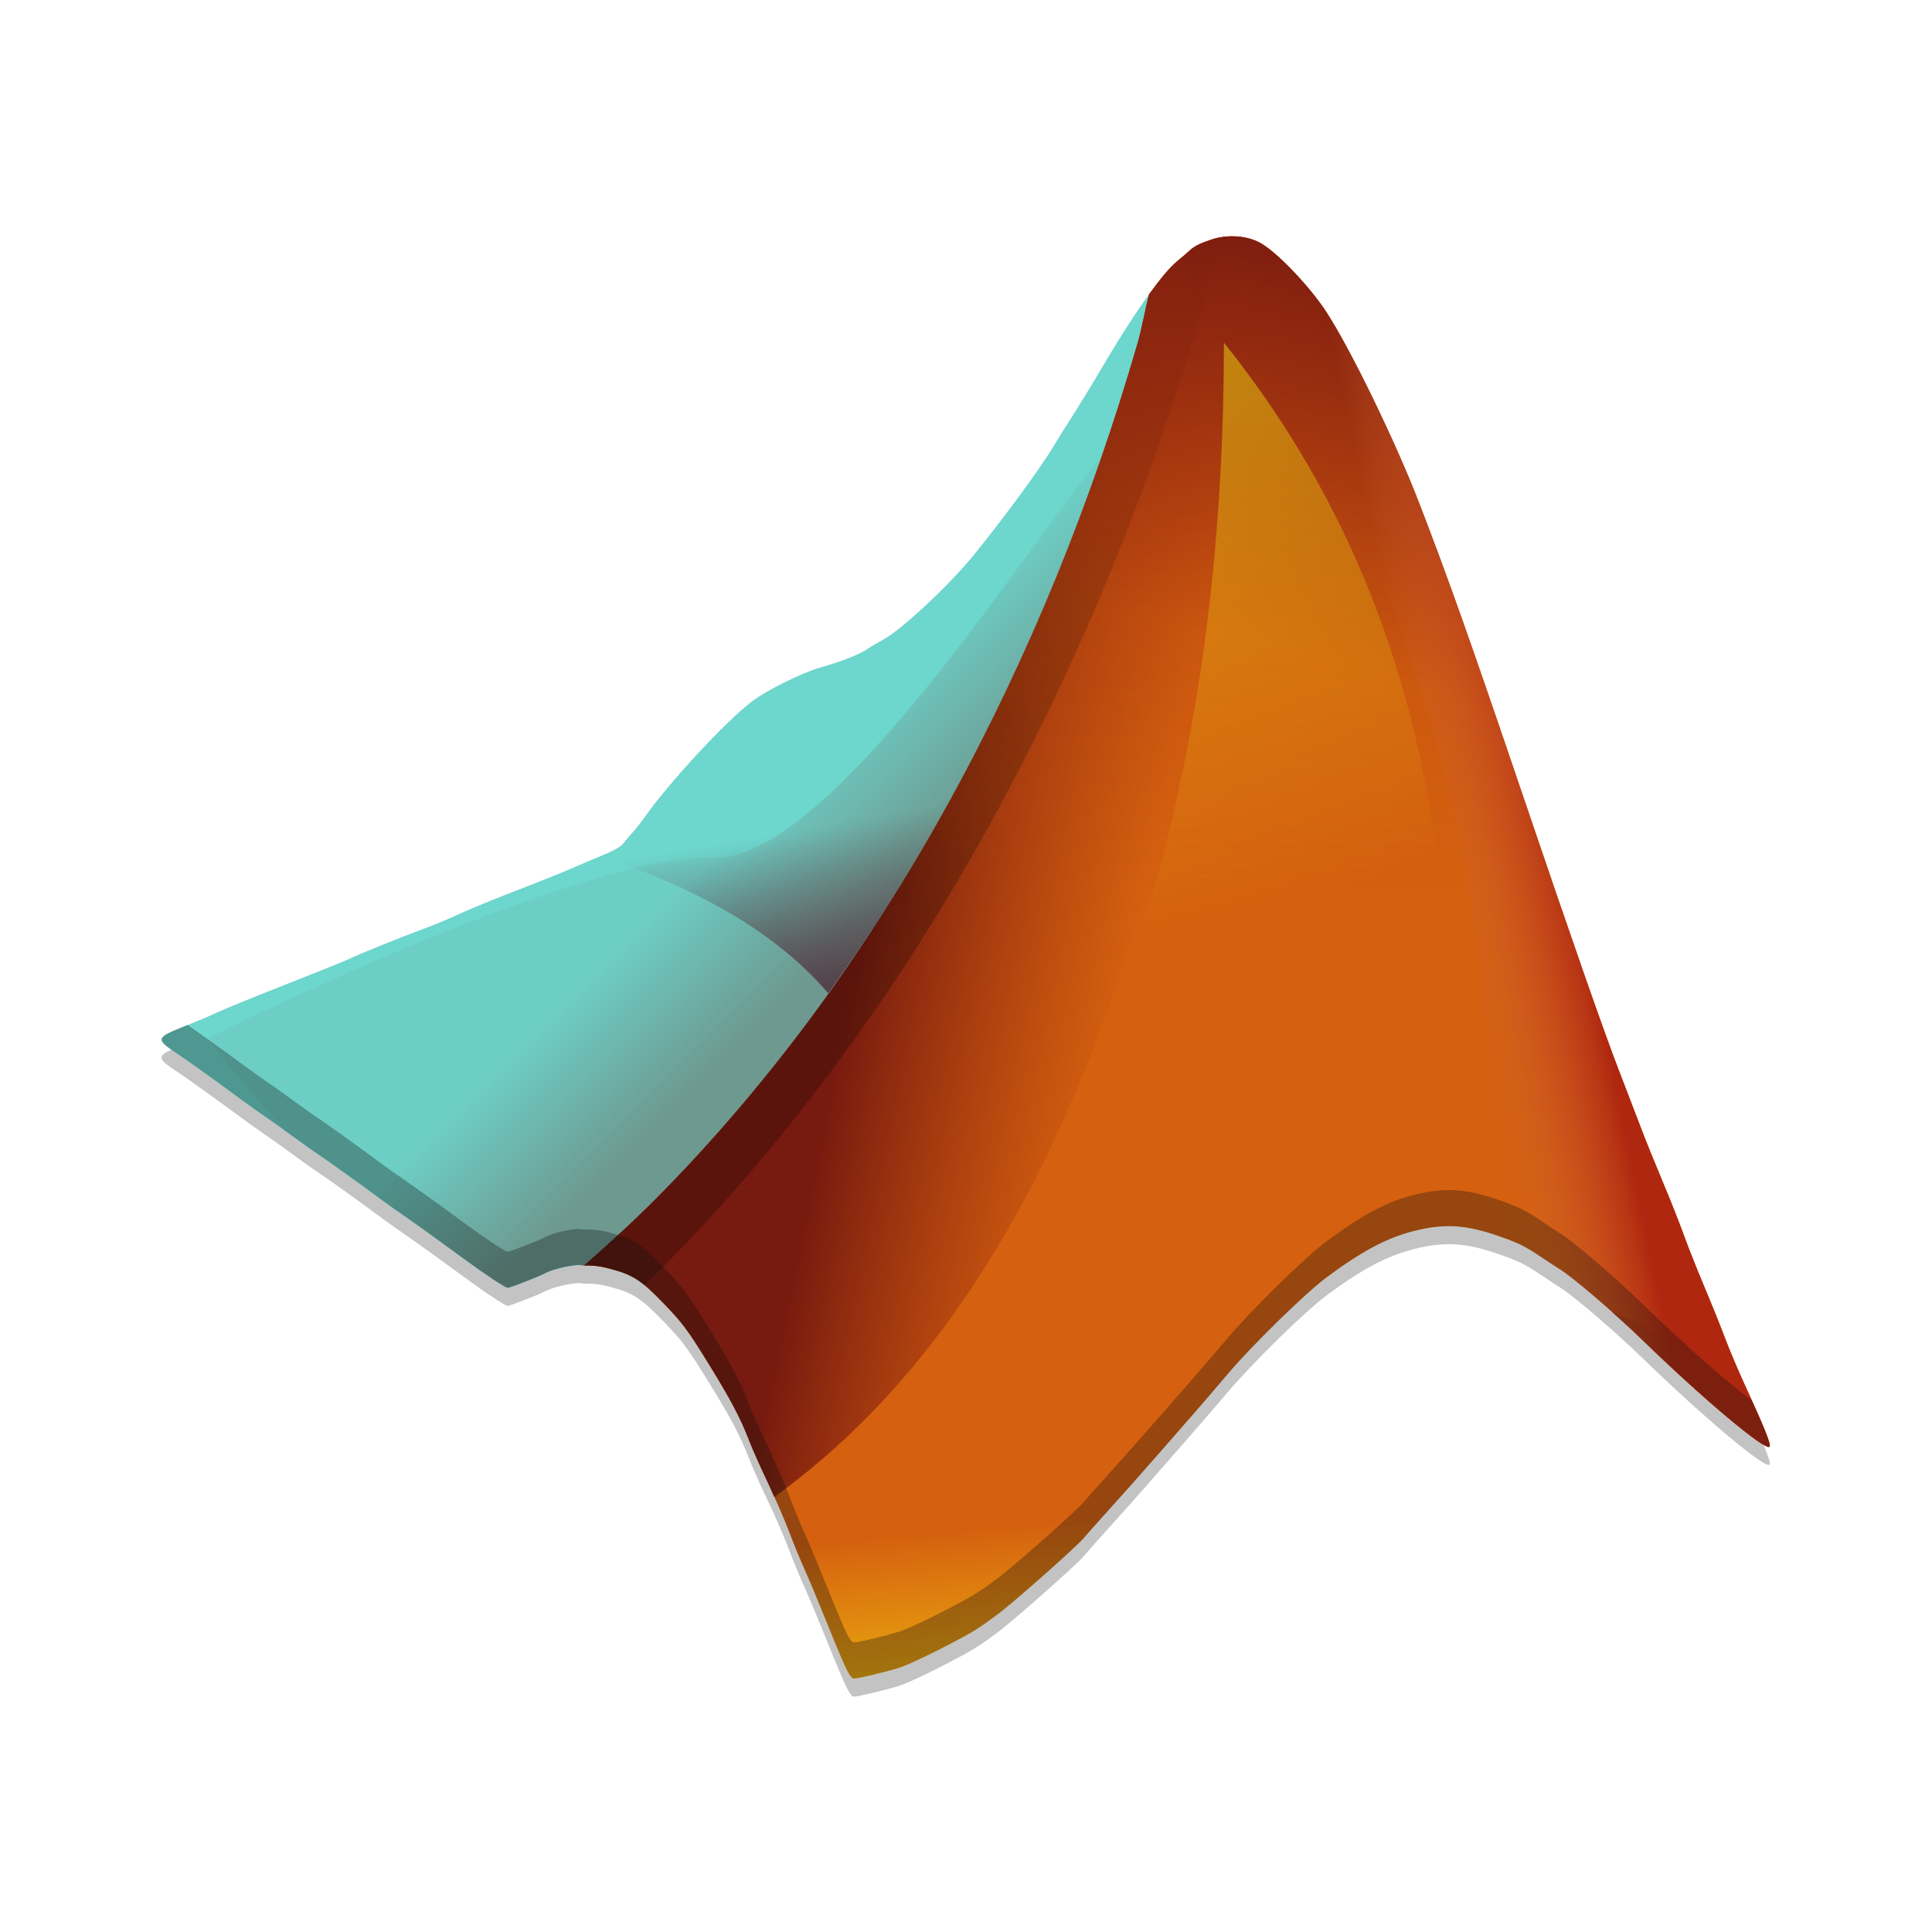
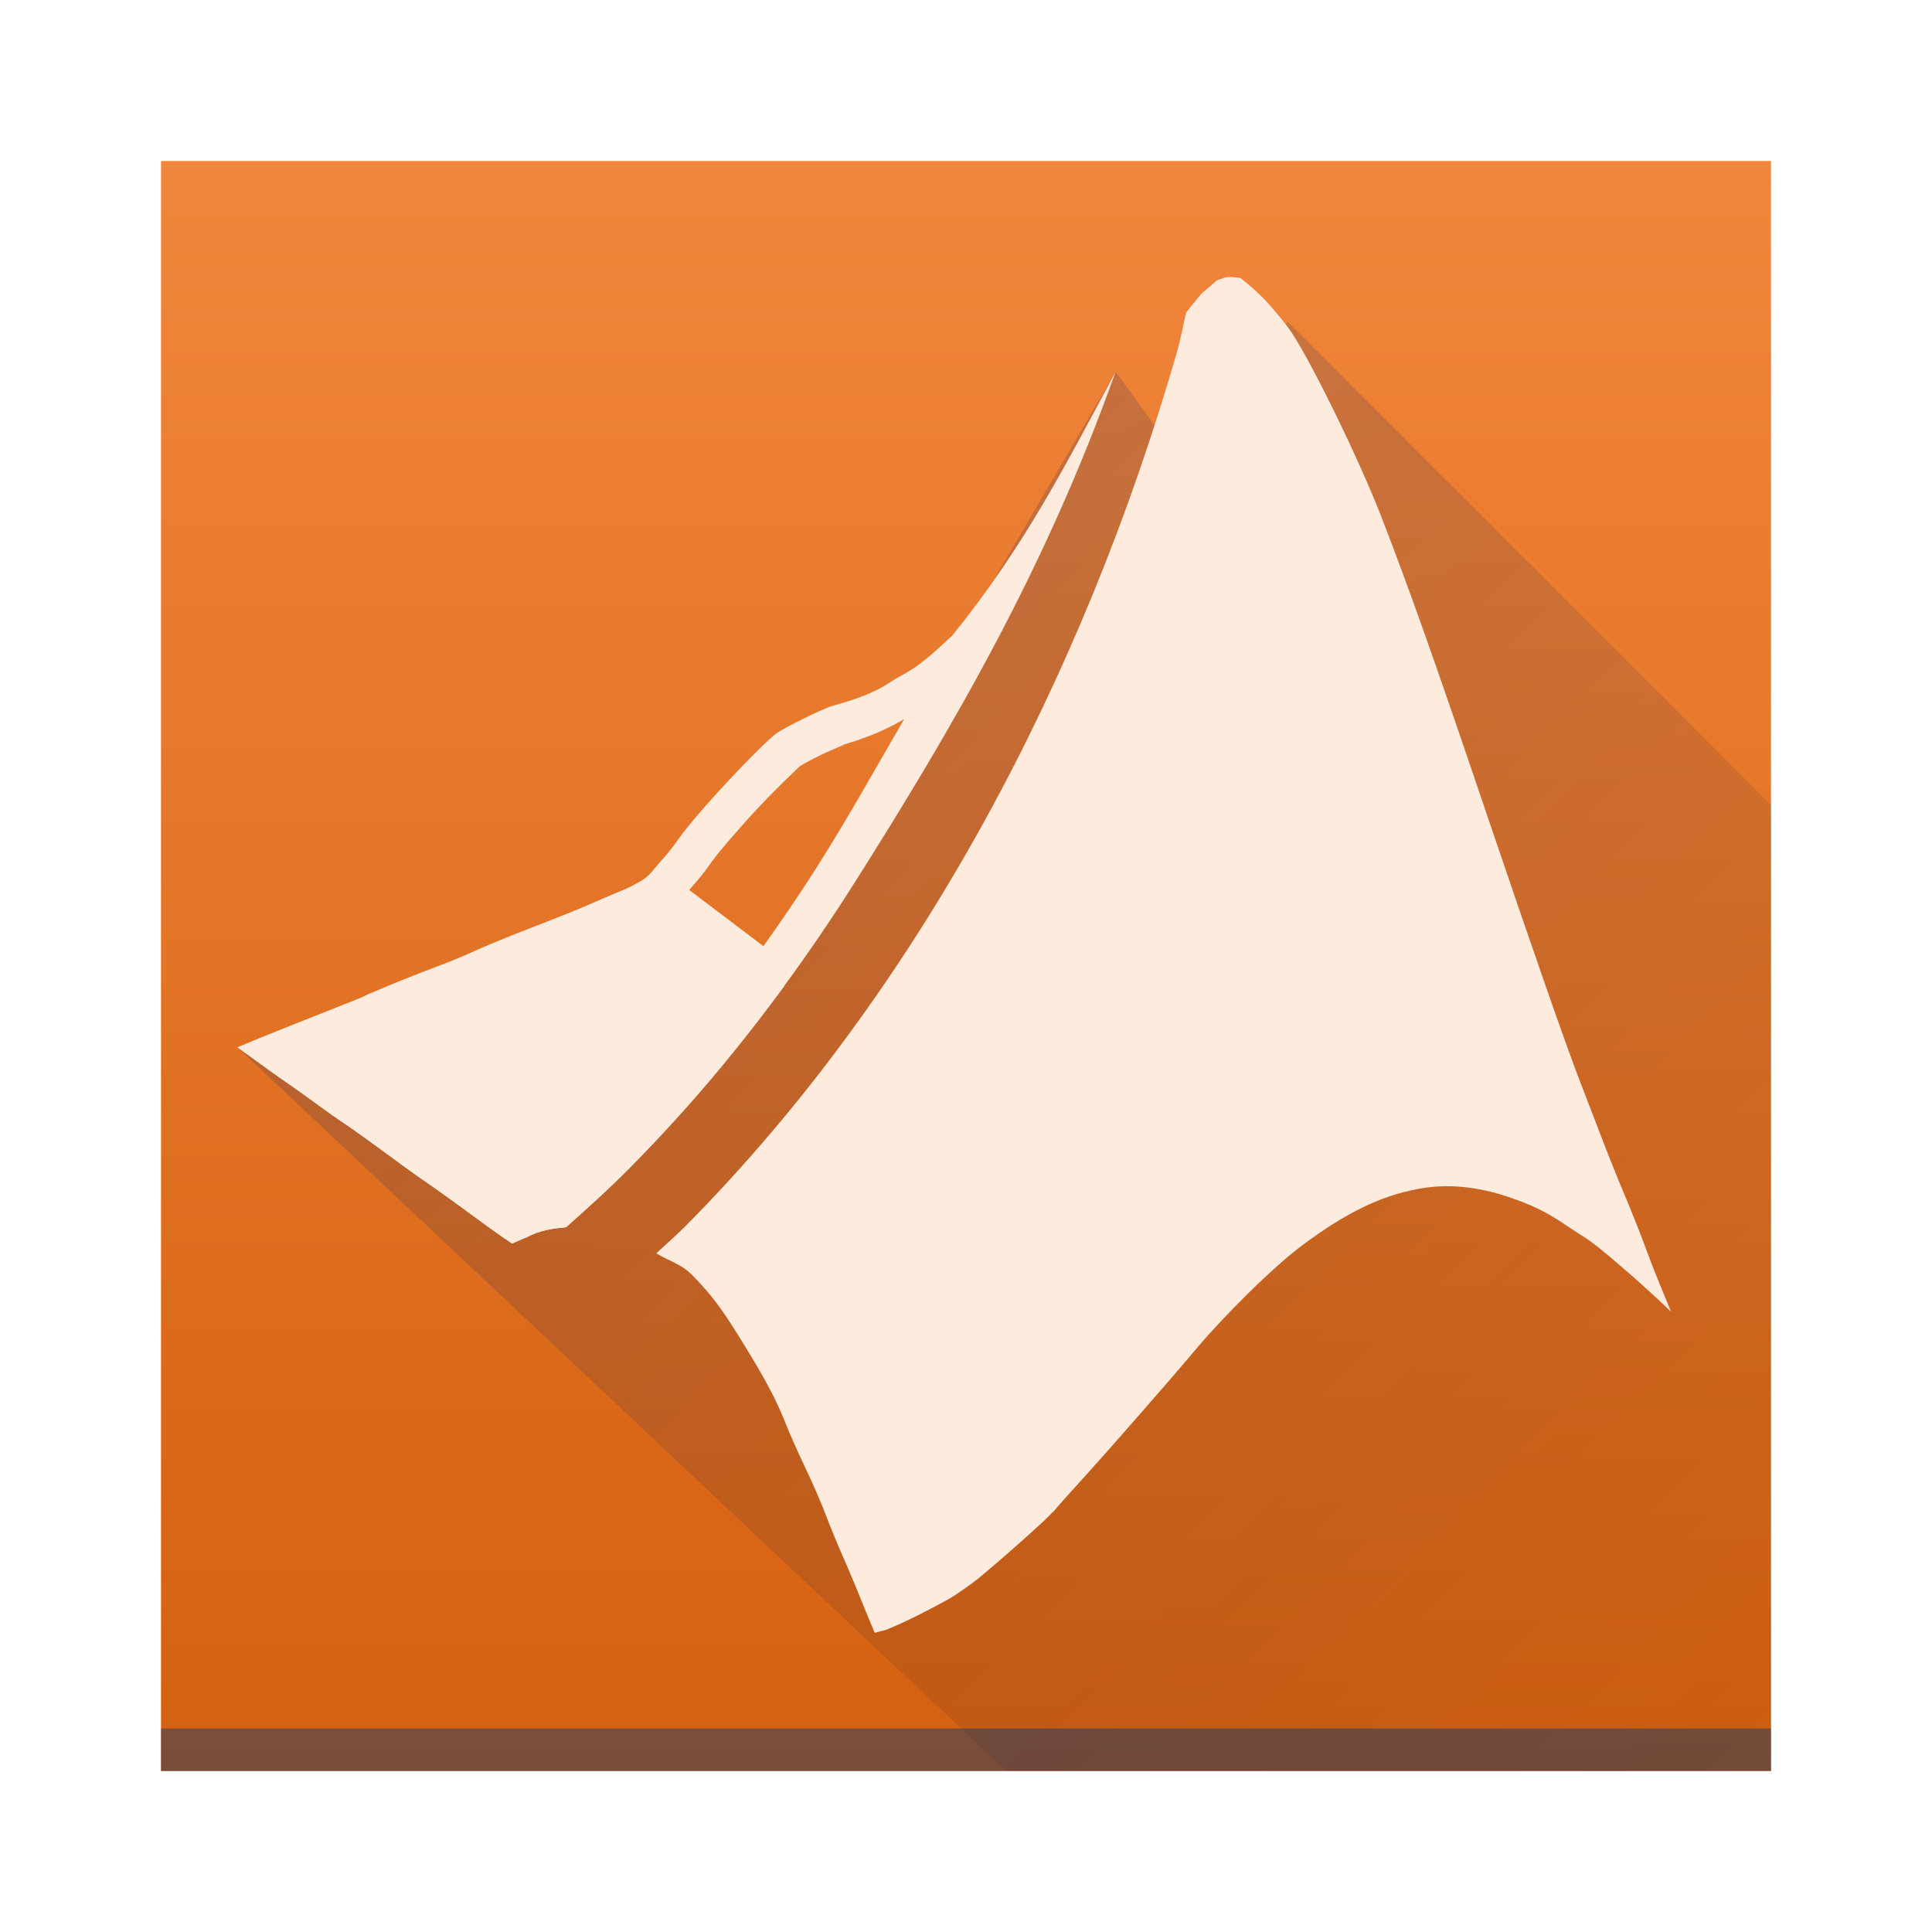
- <svg xmlns="http://www.w3.org/2000/svg" xmlns:xlink="http://www.w3.org/1999/xlink" width="48" height="48">
-   <defs>
-     <linearGradient xlink:href="#1" id="0" x1="375.804" y1="522.287" x2="382.676" y2="549.467" gradientUnits="userSpaceOnUse" gradientTransform="matrix(1.119631,-0.0158664,0.0158664,1.119631,-15.14043,-88.43588)" />
+ <svg xmlns="http://www.w3.org/2000/svg" xmlns:xlink="http://www.w3.org/1999/xlink" width="48" height="48" version="1.1" id="svg70">
+   <defs id="defs40">
+     <linearGradient gradientUnits="userSpaceOnUse" gradientTransform="matrix(0.9999956,0,0,1,44.64417,46.5678)" y2="42.605" y1="3" x2="25" x1="25" id="linearGradient980">
+       <stop id="stop976" offset="0" stop-color="#f39c1f" style="stop-color:#f1863c;stop-opacity:1" />
+       <stop id="stop978" offset="1" stop-color="#f67400" style="stop-color:#d5600f;stop-opacity:1" />
+     </linearGradient>
+     <linearGradient xlink:href="#1" id="0" x1="375.804" y1="522.287" x2="382.676" y2="549.467" gradientUnits="userSpaceOnUse" gradientTransform="matrix(1.119631,-0.0158664,0.0158664,1.119631,-319.7119,-588.2339)" />
    <linearGradient id="1">
-       <stop stop-color="#fff80f" />
-       <stop offset="1" stop-color="#fff80f" stop-opacity="0" />
+       <stop stop-color="#fff80f" id="stop3" />
+       <stop offset="1" stop-color="#fff80f" stop-opacity="0" id="stop5" />
    </linearGradient>
-     <linearGradient xlink:href="#3" id="2" x1="37.971" y1="24.451" x2="35.118" y2="25.031" gradientUnits="userSpaceOnUse" gradientTransform="matrix(1.119744,0,0,1.119744,381.6906,496.712)" />
+     <linearGradient xlink:href="#3" id="2" x1="37.971" y1="24.451" x2="35.118" y2="25.031" gradientUnits="userSpaceOnUse" gradientTransform="matrix(1.119744,0,0,1.119744,77.11916,-3.08595)" />
    <linearGradient id="3">
-       <stop stop-color="#af270f" />
-       <stop offset="1" stop-color="#d86c3b" stop-opacity="0" />
+       <stop stop-color="#af270f" id="stop9" />
+       <stop offset="1" stop-color="#d86c3b" stop-opacity="0" id="stop11" />
    </linearGradient>
-     <linearGradient xlink:href="#5" id="4" x1="36.213" y1="8.638" x2="33.719" y2="17.945" gradientUnits="userSpaceOnUse" gradientTransform="matrix(1.119744,0,0,1.119744,381.6906,496.712)" />
+     <linearGradient xlink:href="#5" id="4" x1="36.213" y1="8.638" x2="33.719" y2="17.945" gradientUnits="userSpaceOnUse" gradientTransform="matrix(1.119744,0,0,1.119744,57.11916,-3.08595)" />
    <linearGradient id="5">
-       <stop stop-color="#771a0f" />
-       <stop offset="1" stop-color="#92280f" stop-opacity="0" />
+       <stop stop-color="#771a0f" id="stop15" />
+       <stop offset="1" stop-color="#92280f" stop-opacity="0" id="stop17" />
    </linearGradient>
-     <linearGradient xlink:href="#7" id="6" y1="4.135" x2="0" y2="22.616" gradientUnits="userSpaceOnUse" gradientTransform="matrix(1.119744,0,0,1.119744,381.6906,496.712)" />
+     <linearGradient xlink:href="#7" id="6" y1="4.135" x2="0" y2="22.616" gradientUnits="userSpaceOnUse" gradientTransform="matrix(1.119744,0,0,1.119744,77.11916,-3.08595)" />
    <linearGradient id="7">
-       <stop stop-color="#a0240f" />
-       <stop offset="1" stop-color="#bc4a0f" stop-opacity="0" />
+       <stop stop-color="#a0240f" id="stop21" />
+       <stop offset="1" stop-color="#bc4a0f" stop-opacity="0" id="stop23" />
    </linearGradient>
-     <linearGradient xlink:href="#1" id="8" x1="22.858" y1="43.732" x2="22.274" y2="36.825" gradientUnits="userSpaceOnUse" gradientTransform="matrix(1.119744,0,0,1.119744,381.6906,496.712)" />
-     <linearGradient xlink:href="#5" id="9" x1="21.824" y1="22.849" x2="27.722" y2="24.063" gradientUnits="userSpaceOnUse" gradientTransform="matrix(1.119744,0,0,1.119744,381.6906,496.712)" />
-     <linearGradient xlink:href="#B" id="A" x1="20.616" y1="25.815" x2="19.831" y2="21.263" gradientUnits="userSpaceOnUse" gradientTransform="matrix(1.119744,0,0,1.119744,381.6906,496.712)" />
+     <linearGradient xlink:href="#1" id="8" x1="22.858" y1="43.732" x2="22.274" y2="36.825" gradientUnits="userSpaceOnUse" gradientTransform="matrix(1.119744,0,0,1.119744,57.11916,-3.08595)" />
+     <linearGradient xlink:href="#5" id="9" x1="21.824" y1="22.849" x2="27.722" y2="24.063" gradientUnits="userSpaceOnUse" gradientTransform="matrix(1.119744,0,0,1.119744,57.11916,-3.08595)" />
+     <linearGradient xlink:href="#B" id="A" x1="20.616" y1="25.815" x2="19.831" y2="21.263" gradientUnits="userSpaceOnUse" gradientTransform="matrix(1.119744,0,0,1.119744,97.11916,-3.08595)" />
    <linearGradient id="B">
-       <stop stop-color="#4a2834" />
-       <stop offset="1" stop-color="#512531" stop-opacity="0" />
+       <stop stop-color="#4a2834" id="stop29" />
+       <stop offset="1" stop-color="#512531" stop-opacity="0" id="stop31" />
    </linearGradient>
-     <linearGradient xlink:href="#D" id="C" x1="20.626" y1="24.225" x2="18.225" y2="21.824" gradientUnits="userSpaceOnUse" gradientTransform="matrix(1.119744,0,0,1.119744,381.6906,496.712)" />
+     <linearGradient xlink:href="#D" id="C" x1="20.626" y1="24.225" x2="18.225" y2="21.824" gradientUnits="userSpaceOnUse" gradientTransform="matrix(1.119744,0,0,1.119744,97.11916,-3.08595)" />
    <linearGradient id="D">
-       <stop stop-color="#6d9990" />
-       <stop offset="1" stop-color="#6dcec5" />
+       <stop stop-color="#6d9990" id="stop35" />
+       <stop offset="1" stop-color="#6dcec5" id="stop37" />
+     </linearGradient>
+     <linearGradient id="c" y1="518.8" x1="392.57" y2="537.8" x2="411.57" gradientUnits="userSpaceOnUse" gradientTransform="translate(-384.57,-499.8)">
+       <stop stop-color="#292c2f" id="stop17-3" />
+       <stop offset="1" stop-opacity="0" id="stop19" />
+     </linearGradient>
+     <linearGradient gradientTransform="translate(-384.57,-499.8)" gradientUnits="userSpaceOnUse" x2="411.57" y2="537.8" x1="392.57" y1="518.8" id="linearGradient4199">
+       <stop id="stop4201" stop-color="#292c2f" style="stop-color:#00267a;stop-opacity:1" />
+       <stop id="stop4203" stop-opacity="0" offset="1" />
+     </linearGradient>
+     <linearGradient xlink:href="#linearGradient4199" id="linearGradient4461" x1="10" y1="10" x2="44" y2="44" gradientUnits="userSpaceOnUse" gradientTransform="matrix(1.176471,0,0,1.17647,0.470577,0.470605)" />
+     <linearGradient xlink:href="#linearGradient980" id="linearGradient4217" x1="409.42" y1="506.8" x2="409.42" y2="540.8" gradientUnits="userSpaceOnUse" gradientTransform="matrix(1.176471,0,0,1.17647,-456.6707,-592.2351)" />
+     <linearGradient id="linearGradient3038" x1="25" x2="25" y1="3" y2="42.605" gradientTransform="matrix(0.9999956,0,0,1,44.64417,46.5678)" gradientUnits="userSpaceOnUse">
+       <stop stop-color="#f39c1f" offset="0" id="stop2" />
+       <stop stop-color="#f67400" offset="1" id="stop4" />
    </linearGradient>
  </defs>
-   <g transform="translate(-384.5714,-499.798)">
-     <path d="m 415.287,506.12 c -0.213,-0.013 -0.434,0.015 -0.632,0.083 -0.286,0.098 -0.421,0.166 -0.538,0.278 -0.034,0.033 -0.167,0.148 -0.297,0.256 -0.188,0.156 -0.428,0.448 -0.7,0.822 -0.321,0.442 -0.694,1.011 -1.146,1.778 -0.254,0.431 -0.604,1.004 -0.779,1.275 -0.175,0.271 -0.375,0.591 -0.446,0.713 -0.286,0.493 -1.237,1.79 -1.986,2.71 -0.634,0.779 -1.836,1.895 -2.29,2.126 -0.086,0.044 -0.238,0.133 -0.337,0.199 -0.221,0.148 -0.629,0.309 -1.177,0.466 -0.463,0.132 -1.331,0.562 -1.704,0.842 -0.637,0.48 -2.061,2.015 -2.655,2.861 -0.092,0.132 -0.234,0.31 -0.315,0.398 -0.081,0.088 -0.186,0.214 -0.234,0.278 -0.054,0.072 -0.234,0.176 -0.468,0.271 -0.209,0.085 -0.561,0.235 -0.783,0.332 -0.221,0.098 -0.836,0.344 -1.365,0.547 -0.529,0.203 -1.174,0.467 -1.432,0.586 -0.258,0.119 -0.63,0.275 -0.827,0.348 -0.547,0.202 -1.714,0.671 -1.896,0.763 -0.089,0.045 -0.786,0.329 -1.548,0.628 -0.763,0.299 -1.539,0.611 -1.723,0.698 -0.185,0.086 -0.577,0.254 -0.873,0.372 -0.709,0.283 -0.714,0.314 -0.133,0.695 0.202,0.133 0.911,0.641 1.605,1.153 0.145,0.107 0.397,0.287 0.56,0.398 0.163,0.111 0.486,0.342 0.72,0.514 0.234,0.172 0.511,0.368 0.615,0.435 0.171,0.111 0.876,0.616 1.551,1.113 0.145,0.107 0.397,0.287 0.56,0.398 0.276,0.189 0.878,0.622 1.498,1.078 0.503,0.37 1.016,0.709 1.072,0.709 0.057,0 0.78,-0.281 0.916,-0.356 0.17,-0.094 0.541,-0.189 0.835,-0.212 0.048,-0.004 0.1,0.016 0.144,0.015 0.176,-0.002 0.328,1.9e-4 0.573,0.061 0.638,0.159 0.829,0.281 1.413,0.886 0.452,0.469 0.584,0.643 1.061,1.413 0.597,0.964 0.835,1.415 1.059,1.995 0.081,0.211 0.293,0.685 0.47,1.054 0.177,0.369 0.407,0.902 0.514,1.185 0.106,0.283 0.289,0.726 0.405,0.984 0.116,0.258 0.348,0.813 0.516,1.233 0.168,0.421 0.376,0.918 0.461,1.107 0.111,0.243 0.181,0.344 0.238,0.343 0.104,-3.6e-4 0.759,-0.158 1.113,-0.267 0.266,-0.082 1.084,-0.481 1.763,-0.86 0.185,-0.103 0.537,-0.346 0.783,-0.54 0.512,-0.406 1.907,-1.647 2.051,-1.826 0.053,-0.066 0.368,-0.42 0.7,-0.787 0.332,-0.367 0.856,-0.958 1.163,-1.312 0.308,-0.354 0.711,-0.815 0.897,-1.026 0.185,-0.211 0.541,-0.623 0.79,-0.919 0.617,-0.733 1.953,-2.042 2.495,-2.443 0.989,-0.731 1.635,-1.049 2.43,-1.201 0.592,-0.113 1.074,-0.07 1.754,0.16 0.554,0.188 0.723,0.271 1.142,0.553 0.172,0.116 0.369,0.245 0.437,0.286 0.327,0.198 1.34,1.062 2.047,1.747 1.541,1.495 3.073,2.782 3.182,2.673 0.047,-0.047 -0.118,-0.458 -0.612,-1.531 -0.165,-0.357 -0.386,-0.881 -0.492,-1.163 -0.106,-0.283 -0.337,-0.857 -0.514,-1.275 -0.177,-0.418 -0.408,-1.002 -0.514,-1.297 -0.106,-0.295 -0.338,-0.879 -0.514,-1.297 -0.176,-0.418 -0.429,-1.042 -0.56,-1.387 -0.131,-0.344 -0.377,-0.99 -0.549,-1.432 -0.358,-0.925 -1.165,-3.236 -2.404,-6.889 -1.234,-3.639 -1.836,-5.333 -2.541,-7.158 -0.6,-1.554 -1.72,-3.857 -2.32,-4.772 -0.422,-0.643 -1.239,-1.493 -1.64,-1.708 -0.171,-0.091 -0.376,-0.146 -0.588,-0.16 z" fill-opacity=".235" />
-     <path d="m 399.079,531.241 c 0.176,-0.002 0.328,-10e-6 0.572,0.061 0.638,0.159 0.831,0.28 1.414,0.885 0.452,0.469 0.583,0.642 1.06,1.412 0.597,0.964 0.837,1.415 1.06,1.994 0.081,0.211 0.293,0.686 0.469,1.055 0.177,0.369 0.408,0.902 0.515,1.185 0.106,0.283 0.288,0.726 0.404,0.984 0.116,0.258 0.348,0.814 0.516,1.234 0.168,0.421 0.376,0.918 0.462,1.107 0.111,0.243 0.179,0.343 0.237,0.342 0.104,-3.6e-4 0.761,-0.157 1.115,-0.266 0.266,-0.082 1.083,-0.481 1.762,-0.859 0.185,-0.103 0.536,-0.346 0.782,-0.541 0.512,-0.406 1.907,-1.648 2.051,-1.827 0.053,-0.066 0.369,-0.42 0.701,-0.788 0.332,-0.367 0.855,-0.957 1.163,-1.31 0.308,-0.354 0.711,-0.816 0.896,-1.026 0.185,-0.211 0.541,-0.625 0.789,-0.92 0.617,-0.733 1.954,-2.04 2.497,-2.441 0.989,-0.731 1.634,-1.05 2.428,-1.202 0.592,-0.113 1.076,-0.069 1.756,0.161 0.554,0.188 0.722,0.269 1.141,0.551 0.172,0.116 0.369,0.245 0.438,0.287 0.327,0.198 1.34,1.063 2.046,1.749 1.541,1.495 3.073,2.782 3.182,2.673 0.047,-0.047 -0.117,-0.459 -0.612,-1.532 -0.165,-0.357 -0.386,-0.88 -0.492,-1.163 -0.106,-0.283 -0.337,-0.857 -0.514,-1.275 -0.177,-0.418 -0.408,-1.002 -0.514,-1.297 -0.106,-0.295 -0.337,-0.879 -0.514,-1.298 -0.176,-0.418 -0.429,-1.042 -0.56,-1.386 -0.131,-0.344 -0.378,-0.989 -0.55,-1.432 -0.358,-0.925 -1.165,-3.237 -2.404,-6.89 -1.234,-3.639 -1.835,-5.332 -2.54,-7.157 -0.6,-1.554 -1.72,-3.857 -2.32,-4.772 -0.422,-0.643 -1.239,-1.494 -1.64,-1.709 -0.341,-0.183 -0.823,-0.212 -1.22,-0.076 -0.286,0.098 -0.421,0.168 -0.538,0.279 -0.034,0.033 -0.169,0.147 -0.299,0.255 -0.188,0.156 -0.428,0.447 -0.7,0.822 -0.11,0.413 -0.171,0.822 -0.291,1.234 -0.561,1.936 -1.229,3.868 -2.005,5.767 -0.776,1.899 -1.66,3.765 -2.653,5.571 -0.497,0.903 -1.02,1.791 -1.572,2.659 -0.551,0.869 -1.131,1.719 -1.737,2.546 -0.607,0.828 -1.241,1.633 -1.904,2.413 -0.662,0.78 -1.352,1.533 -2.07,2.257 -0.58,0.585 -1.192,1.137 -1.808,1.682 z" fill="#d5600f" />
-     <path d="m 399.079,531.241 c 0.617,-0.545 1.228,-1.097 1.808,-1.682 0.718,-0.724 1.408,-1.478 2.07,-2.257 0.662,-0.78 1.297,-1.585 1.904,-2.413 0.607,-0.828 1.186,-1.678 1.737,-2.546 0.551,-0.869 1.075,-1.757 1.572,-2.659 0.993,-1.805 1.877,-3.672 2.653,-5.571 0.776,-1.899 1.444,-3.831 2.005,-5.767 0.12,-0.412 0.181,-0.822 0.291,-1.234 -0.321,0.442 -0.693,1.011 -1.145,1.778 -0.254,0.431 -0.604,1.005 -0.779,1.276 -0.175,0.271 -0.375,0.591 -0.446,0.713 -0.287,0.493 -1.236,1.789 -1.985,2.709 -0.634,0.779 -1.836,1.895 -2.29,2.125 -0.086,0.044 -0.238,0.133 -0.336,0.2 -0.221,0.148 -0.63,0.311 -1.178,0.467 -0.463,0.132 -1.331,0.561 -1.703,0.842 -0.637,0.48 -2.061,2.014 -2.655,2.86 -0.092,0.132 -0.234,0.311 -0.315,0.399 -0.081,0.088 -0.186,0.213 -0.234,0.277 -0.054,0.072 -0.234,0.175 -0.468,0.271 -0.209,0.085 -0.561,0.235 -0.783,0.332 -0.221,0.098 -0.835,0.344 -1.364,0.548 -0.529,0.203 -1.174,0.467 -1.432,0.585 -0.258,0.119 -0.631,0.276 -0.827,0.348 -0.547,0.202 -1.715,0.672 -1.896,0.764 -0.089,0.045 -0.786,0.327 -1.548,0.626 -0.763,0.299 -1.538,0.613 -1.722,0.7 -0.185,0.086 -0.577,0.253 -0.872,0.371 -0.709,0.283 -0.715,0.313 -0.134,0.695 0.202,0.133 0.911,0.643 1.605,1.154 0.145,0.107 0.397,0.285 0.56,0.396 0.163,0.111 0.486,0.343 0.72,0.515 0.234,0.172 0.51,0.367 0.614,0.435 0.171,0.111 0.876,0.617 1.551,1.114 0.145,0.107 0.397,0.285 0.56,0.396 0.276,0.189 0.879,0.624 1.499,1.08 0.503,0.37 1.015,0.709 1.071,0.709 0.058,0 0.779,-0.282 0.916,-0.358 0.17,-0.094 0.541,-0.188 0.836,-0.211 0.048,-0.004 0.099,0.016 0.143,0.016 z" fill="#6dd6cd" />
-     <path d="m 411.943,511.129 c -1.477,1.666 -6.674,10.053 -9.625,9.977 -3.438,-0.088 -12.606,4.494 -12.606,4.494 0,0 0.825,1.024 1.946,2.296 0.085,0.061 0.155,0.109 0.23,0.164 0.234,0.172 0.511,0.368 0.615,0.435 0.171,0.111 0.876,0.616 1.551,1.113 0.145,0.107 0.397,0.287 0.56,0.398 0.276,0.189 0.878,0.622 1.498,1.078 0.503,0.37 1.016,0.709 1.072,0.709 0.057,0 0.78,-0.281 0.916,-0.356 0.17,-0.094 0.541,-0.189 0.835,-0.212 0.048,-0.004 0.1,0.016 0.144,0.015 0.617,-0.545 1.229,-1.097 1.809,-1.682 0.718,-0.724 1.407,-1.477 2.069,-2.257 0.662,-0.78 1.298,-1.585 1.905,-2.412 0.607,-0.828 1.185,-1.677 1.736,-2.546 0.551,-0.869 1.076,-1.757 1.572,-2.659 0.993,-1.805 1.877,-3.673 2.653,-5.572 0.403,-0.987 0.775,-1.982 1.12,-2.983 z" fill="url(#C)" />
-     <path d="m 409.28,517.519 c -1.965,0.909 -6.446,2.834 -9.413,3.344 -0.086,0.055 -0.141,0.107 -0.282,0.164 -0.028,0.011 -0.073,0.03 -0.105,0.044 2.848,0.922 4.617,2.17 5.667,3.403 0.5,-0.698 0.991,-1.403 1.452,-2.13 0.551,-0.869 1.076,-1.757 1.572,-2.659 0.391,-0.71 0.752,-1.438 1.109,-2.165 z" fill="url(#A)" />
-     <path d="m 415.287,505.672 c -0.213,-0.013 -0.434,0.015 -0.632,0.083 -0.286,0.098 -0.421,0.166 -0.538,0.278 -0.034,0.033 -0.167,0.148 -0.297,0.256 -0.188,0.156 -0.428,0.448 -0.7,0.822 -0.11,0.413 -0.171,0.821 -0.291,1.233 -0.561,1.936 -1.23,3.868 -2.005,5.767 -0.776,1.899 -1.66,3.767 -2.653,5.572 -0.497,0.903 -1.021,1.791 -1.572,2.659 -0.551,0.869 -1.13,1.718 -1.736,2.546 -0.607,0.828 -1.243,1.633 -1.905,2.412 -0.662,0.78 -1.351,1.532 -2.069,2.257 -0.58,0.585 -1.192,1.137 -1.809,1.682 0.176,-0.002 0.328,1.9e-4 0.573,0.061 0.638,0.159 0.829,0.281 1.413,0.886 0.452,0.469 0.584,0.643 1.061,1.413 0.597,0.964 0.835,1.415 1.059,1.995 0.081,0.211 0.293,0.685 0.47,1.054 0.051,0.107 0.093,0.219 0.149,0.343 8.682,-6.263 10.382,-19.508 12.112,-28.053 -0.258,-0.493 -0.415,-1.113 -0.603,-1.399 -0.422,-0.643 0.965,-1.493 0.564,-1.708 -0.171,-0.091 -0.376,-0.146 -0.588,-0.16 z" fill="url(#9)" />
-     <path d="m 415.064,505.679 c -0.14,0.01 -0.279,0.032 -0.409,0.077 -0.286,0.098 -0.421,0.166 -0.538,0.278 -0.034,0.033 -0.167,0.148 -0.297,0.256 -0.188,0.156 -0.428,0.448 -0.7,0.822 -0.11,0.413 -0.171,0.821 -0.291,1.233 -0.561,1.936 -1.23,3.868 -2.005,5.767 -0.776,1.899 -1.66,3.767 -2.653,5.572 -0.497,0.903 -1.021,1.791 -1.572,2.659 -0.551,0.869 -1.13,1.718 -1.736,2.546 -0.607,0.828 -1.243,1.633 -1.905,2.412 -0.662,0.78 -1.351,1.532 -2.069,2.257 -0.58,0.585 -1.192,1.137 -1.809,1.682 0.176,-0.002 0.328,1.9e-4 0.573,0.061 0.42,0.105 0.65,0.206 0.923,0.426 0.147,-0.142 0.298,-0.279 0.442,-0.424 0.808,-0.815 1.584,-1.662 2.329,-2.539 0.745,-0.877 1.459,-1.785 2.141,-2.716 0.683,-0.931 1.335,-1.885 1.955,-2.863 0.62,-0.977 1.208,-1.976 1.767,-2.992 1.117,-2.031 2.112,-4.131 2.985,-6.268 0.873,-2.136 1.626,-4.31 2.257,-6.489 0.135,-0.464 0.202,-0.925 0.326,-1.389 0.102,-0.141 0.193,-0.252 0.286,-0.37 z m 9.555,26.723 c 0.253,0.225 0.512,0.451 0.735,0.667 1.541,1.495 3.073,2.782 3.182,2.673 0.031,-0.031 -0.075,-0.306 -0.256,-0.726 -0.768,-0.722 -1.709,-1.53 -2.04,-1.73 -0.077,-0.047 -0.298,-0.193 -0.492,-0.324 -0.419,-0.283 -0.652,-0.392 -1.128,-0.56 z" fill-opacity=".235" />
-     <path d="m 408.02,535.813 c -1.268,-0.037 -2.754,0.149 -4.47,0.599 0.041,0.089 0.065,0.154 0.105,0.236 0.177,0.369 0.407,0.902 0.514,1.185 0.106,0.283 0.289,0.726 0.405,0.984 0.116,0.258 0.348,0.813 0.516,1.233 0.168,0.421 0.376,0.918 0.461,1.107 0.111,0.243 0.181,0.344 0.238,0.343 0.104,-3.6e-4 0.759,-0.158 1.113,-0.267 0.266,-0.082 1.084,-0.481 1.763,-0.859 0.185,-0.103 0.537,-0.346 0.783,-0.54 0.512,-0.406 1.907,-1.647 2.051,-1.826 0.053,-0.066 0.368,-0.42 0.7,-0.787 0.03,-0.033 0.072,-0.082 0.105,-0.118 -1.068,-0.738 -2.458,-1.237 -4.284,-1.29 z" fill="url(#8)" />
-     <path d="m 415.287,505.672 c -0.213,-0.013 -0.434,0.015 -0.632,0.083 -0.286,0.098 -0.421,0.166 -0.538,0.278 -0.034,0.033 -0.167,0.148 -0.297,0.256 -0.188,0.156 -0.428,0.448 -0.7,0.822 -0.11,0.413 -0.171,0.821 -0.291,1.233 -0.561,1.936 -1.23,3.868 -2.005,5.767 -0.776,1.899 -1.66,3.767 -2.653,5.572 -0.497,0.903 -1.021,1.791 -1.572,2.659 -0.551,0.869 -1.13,1.718 -1.736,2.546 -0.607,0.828 -1.243,1.633 -1.905,2.412 -0.115,0.136 -0.235,0.266 -0.352,0.4 9.925,-3.55 16.972,-3.545 21.962,-1.957 -0.399,-1.068 -1.061,-2.947 -2.189,-6.274 -1.234,-3.639 -1.836,-5.333 -2.541,-7.158 -0.6,-1.554 -1.72,-3.857 -2.32,-4.772 -0.422,-0.643 -1.239,-1.493 -1.64,-1.708 -0.171,-0.091 -0.376,-0.146 -0.588,-0.16 z" fill="url(#6)" />
-     <path d="m 415.287,505.672 c -0.213,-0.013 -0.434,0.015 -0.632,0.083 -0.286,0.098 -0.421,0.166 -0.538,0.278 -0.034,0.033 -0.167,0.148 -0.297,0.256 -0.188,0.156 -0.428,0.448 -0.7,0.822 -0.11,0.413 -0.171,0.821 -0.291,1.233 -0.561,1.936 -1.23,3.868 -2.005,5.767 -0.776,1.899 -1.66,3.767 -2.653,5.572 -0.497,0.903 -1.021,1.791 -1.572,2.659 -0.14,0.221 -0.298,0.429 -0.442,0.647 17.276,-10.936 13.158,5.428 18.686,3.528 -0.021,-0.054 -0.042,-0.11 -0.061,-0.16 -0.358,-0.925 -1.165,-3.236 -2.404,-6.889 -1.234,-3.639 -1.836,-5.333 -2.541,-7.158 -0.6,-1.554 -1.72,-3.857 -2.32,-4.772 -0.422,-0.643 -1.239,-1.493 -1.64,-1.708 -0.171,-0.091 -0.376,-0.146 -0.588,-0.16 z" fill="url(#4)" />
-     <path d="m 415.287,505.672 c -0.213,-0.013 -0.434,0.015 -0.632,0.083 -0.25,0.086 -0.378,0.152 -0.486,0.241 6.799,9.32 7.795,17.939 7.018,24.337 0.17,0.036 0.345,0.083 0.54,0.149 0.554,0.188 0.723,0.271 1.142,0.553 0.172,0.116 0.369,0.245 0.437,0.286 0.327,0.198 1.34,1.062 2.047,1.747 1.541,1.495 3.073,2.782 3.182,2.673 0.047,-0.047 -0.118,-0.458 -0.612,-1.531 -0.165,-0.357 -0.386,-0.881 -0.492,-1.163 -0.106,-0.283 -0.337,-0.857 -0.514,-1.275 -0.177,-0.418 -0.408,-1.002 -0.514,-1.297 -0.106,-0.295 -0.338,-0.879 -0.514,-1.297 -0.176,-0.418 -0.429,-1.042 -0.56,-1.387 -0.131,-0.344 -0.377,-0.99 -0.549,-1.432 -0.358,-0.925 -1.165,-3.236 -2.404,-6.889 -1.234,-3.639 -1.836,-5.333 -2.541,-7.158 -0.6,-1.554 -1.72,-3.857 -2.32,-4.772 -0.422,-0.643 -1.239,-1.493 -1.64,-1.708 -0.171,-0.091 -0.376,-0.146 -0.588,-0.16 z" fill="url(#2)" />
-     <path d="m 389.229,525.261 c -0.033,0.013 -0.061,0.027 -0.092,0.039 -0.709,0.283 -0.714,0.314 -0.133,0.695 0.202,0.133 0.911,0.641 1.605,1.153 0.145,0.107 0.397,0.287 0.56,0.398 0.163,0.111 0.486,0.342 0.72,0.514 0.234,0.172 0.511,0.368 0.615,0.435 0.171,0.111 0.876,0.616 1.551,1.113 0.145,0.107 0.397,0.287 0.56,0.398 0.276,0.189 0.878,0.622 1.498,1.078 0.503,0.37 1.016,0.709 1.072,0.709 0.057,0 0.78,-0.281 0.916,-0.356 0.17,-0.094 0.541,-0.189 0.835,-0.212 0.048,-0.004 0.1,0.016 0.144,0.015 0.176,-0.002 0.328,1.9e-4 0.573,0.061 0.638,0.159 0.829,0.281 1.413,0.886 0.452,0.469 0.584,0.643 1.061,1.413 0.597,0.964 0.835,1.415 1.059,1.995 0.081,0.211 0.293,0.685 0.47,1.054 0.177,0.369 0.407,0.902 0.514,1.185 0.106,0.283 0.289,0.726 0.405,0.984 0.116,0.258 0.348,0.813 0.516,1.233 0.168,0.421 0.376,0.918 0.461,1.107 0.111,0.243 0.181,0.344 0.238,0.343 0.104,-3.6e-4 0.759,-0.158 1.113,-0.267 0.266,-0.082 1.084,-0.481 1.763,-0.859 0.185,-0.103 0.537,-0.346 0.783,-0.54 0.512,-0.406 1.907,-1.647 2.051,-1.826 0.053,-0.066 0.368,-0.42 0.7,-0.787 0.332,-0.367 0.856,-0.958 1.163,-1.312 0.308,-0.354 0.711,-0.815 0.897,-1.026 0.185,-0.211 0.541,-0.623 0.79,-0.919 0.617,-0.733 1.953,-2.042 2.495,-2.443 0.989,-0.731 1.635,-1.049 2.43,-1.201 0.592,-0.113 1.074,-0.07 1.754,0.16 0.554,0.188 0.723,0.271 1.142,0.553 0.172,0.116 0.369,0.245 0.437,0.286 0.327,0.198 1.34,1.062 2.047,1.747 1.541,1.495 3.073,2.782 3.182,2.673 0.039,-0.039 -0.12,-0.43 -0.444,-1.148 -0.579,-0.427 -1.644,-1.36 -2.738,-2.421 -0.707,-0.686 -1.72,-1.55 -2.047,-1.747 -0.069,-0.042 -0.265,-0.17 -0.437,-0.286 -0.419,-0.283 -0.587,-0.366 -1.142,-0.553 -0.68,-0.23 -1.162,-0.273 -1.754,-0.16 -0.795,0.152 -1.44,0.47 -2.43,1.201 -0.543,0.401 -1.878,1.71 -2.495,2.443 -0.249,0.295 -0.604,0.708 -0.79,0.919 -0.185,0.211 -0.589,0.672 -0.897,1.026 -0.308,0.354 -0.831,0.945 -1.163,1.312 -0.332,0.367 -0.647,0.721 -0.7,0.787 -0.144,0.179 -1.539,1.421 -2.051,1.826 -0.246,0.195 -0.598,0.437 -0.783,0.54 -0.679,0.379 -1.496,0.777 -1.763,0.859 -0.354,0.109 -1.009,0.266 -1.113,0.267 -0.058,1.8e-4 -0.128,-0.1 -0.238,-0.343 -0.086,-0.188 -0.293,-0.686 -0.461,-1.107 -0.168,-0.421 -0.4,-0.975 -0.516,-1.233 -0.116,-0.258 -0.298,-0.701 -0.405,-0.984 -0.106,-0.283 -0.337,-0.816 -0.514,-1.185 -0.177,-0.369 -0.389,-0.843 -0.47,-1.054 -0.223,-0.58 -0.461,-1.03 -1.059,-1.995 -0.477,-0.77 -0.608,-0.944 -1.061,-1.413 -0.584,-0.605 -0.774,-0.726 -1.413,-0.886 -0.245,-0.061 -0.397,-0.063 -0.573,-0.061 -0.044,5.6e-4 -0.097,-0.019 -0.144,-0.015 -0.295,0.023 -0.666,0.118 -0.835,0.212 -0.136,0.076 -0.859,0.356 -0.916,0.356 -0.056,0 -0.568,-0.338 -1.072,-0.709 -0.62,-0.456 -1.223,-0.889 -1.498,-1.078 -0.163,-0.111 -0.415,-0.291 -0.56,-0.398 -0.675,-0.497 -1.379,-1.002 -1.551,-1.113 -0.104,-0.067 -0.381,-0.263 -0.615,-0.435 -0.234,-0.172 -0.557,-0.403 -0.72,-0.514 -0.163,-0.111 -0.415,-0.291 -0.56,-0.398 -0.597,-0.439 -1.093,-0.792 -1.38,-0.991 z" fill="#0f0f0f" fill-opacity=".314" />
-     <path d="m 414.979,508.31 c 0,8.657 -1.743,16.183 -5.728,22.83 -2.021,1.654 -1.944,0.723 -1.537,2.563 0.407,1.841 9.915,-6.05 10.454,-6.058 0.485,-0.007 1.703,0.663 2.2,-0.555 0.642,-8.588 -2.088,-14.664 -5.389,-18.78 z" fill="url(#0)" />
-   </g>
+   <rect ry="0" y="4" x="4" height="40" width="40" id="rect4194-3" style="opacity:1;fill:url(#linearGradient4217);fill-opacity:1;stroke:none;stroke-width:2;stroke-miterlimit:4;stroke-dasharray:none;stroke-opacity:1" />
+   <rect style="opacity:0.504;fill:#1f3c64;fill-opacity:1;stroke:none;stroke-width:2;stroke-miterlimit:4;stroke-dasharray:none;stroke-opacity:0.739" id="rect4175" width="40" height="1.056" x="4" y="42.944" />
+   <path style="opacity:0.2;fill:url(#linearGradient4461);fill-opacity:1;fill-rule:evenodd;stroke:none;stroke-width:1px;stroke-linecap:butt;stroke-linejoin:miter;stroke-opacity:1" d="M 25,44 H 44 V 20 L 32,8 29,11 27.719,9.235 22,19 16.358,27.613 12.923,29.983 5.9,26.021 Z" id="path27" />
+   <path style="color:#000000;font-style:normal;font-variant:normal;font-weight:normal;font-stretch:normal;font-size:medium;line-height:normal;font-family:sans-serif;font-variant-ligatures:normal;font-variant-position:normal;font-variant-caps:normal;font-variant-numeric:normal;font-variant-alternates:normal;font-feature-settings:normal;text-indent:0;text-align:start;text-decoration:none;text-decoration-line:none;text-decoration-style:solid;text-decoration-color:#000000;letter-spacing:normal;word-spacing:normal;text-transform:none;writing-mode:lr-tb;direction:ltr;text-orientation:mixed;dominant-baseline:auto;baseline-shift:baseline;text-anchor:start;white-space:normal;shape-padding:0;clip-rule:nonzero;display:inline;overflow:visible;visibility:visible;opacity:1;isolation:auto;mix-blend-mode:normal;color-interpolation:sRGB;color-interpolation-filters:linearRGB;solid-color:#000000;solid-opacity:1;vector-effect:none;fill:#fdebde;fill-opacity:1;fill-rule:nonzero;stroke:none;stroke-width:2;stroke-linecap:butt;stroke-linejoin:miter;stroke-miterlimit:4;stroke-dasharray:none;stroke-dashoffset:0;stroke-opacity:1;color-rendering:auto;image-rendering:auto;shape-rendering:auto;text-rendering:auto;enable-background:accumulate" d="m 30.652,6.887 c 0.086,0.006 0.162,0.018 0.18,0.027 -0.034,-0.018 0.294,0.224 0.564,0.506 0.27,0.282 0.553,0.628 0.713,0.871 0.491,0.748 1.654,3.109 2.223,4.582 0.699,1.81 1.293,3.484 2.525,7.119 1.24,3.657 2.04,5.953 2.418,6.93 0.17,0.44 0.419,1.084 0.549,1.426 0.14,0.368 0.39,0.988 0.572,1.42 0.168,0.399 0.402,0.993 0.494,1.248 0.121,0.336 0.35,0.91 0.535,1.348 0.031,0.073 0.056,0.141 0.09,0.223 -0.013,-0.013 -0.024,-0.02 -0.037,-0.033 -0.374,-0.363 -0.815,-0.759 -1.213,-1.1 -0.398,-0.34 -0.686,-0.59 -1.012,-0.787 v 0.002 c -0.007,-0.004 -0.232,-0.151 -0.396,-0.262 -0.448,-0.303 -0.8,-0.472 -1.379,-0.668 -0.779,-0.264 -1.527,-0.339 -2.266,-0.197 -0.95,0.182 -1.79,0.607 -2.834,1.379 -0.747,0.552 -1.97,1.772 -2.668,2.602 -0.243,0.288 -0.599,0.706 -0.773,0.904 -0.189,0.215 -0.592,0.676 -0.9,1.031 -0.3,0.345 -0.825,0.935 -1.15,1.295 -0.336,0.371 -0.572,0.627 -0.736,0.83 h -0.002 c 0.103,-0.127 -0.06,0.061 -0.211,0.201 -0.151,0.14 -0.351,0.322 -0.562,0.51 -0.423,0.376 -0.906,0.792 -1.119,0.961 -0.199,0.158 -0.577,0.411 -0.648,0.451 -0.321,0.179 -0.684,0.367 -0.988,0.516 -0.304,0.149 -0.609,0.27 -0.582,0.262 -0.073,0.022 -0.197,0.053 -0.307,0.082 -0.094,-0.222 -0.178,-0.42 -0.283,-0.682 -0.173,-0.434 -0.403,-0.981 -0.533,-1.271 -0.101,-0.226 -0.285,-0.674 -0.381,-0.928 -0.129,-0.343 -0.357,-0.865 -0.549,-1.266 -0.167,-0.348 -0.385,-0.845 -0.438,-0.982 -0.247,-0.641 -0.535,-1.179 -1.143,-2.16 -0.485,-0.782 -0.718,-1.092 -1.189,-1.58 -0.295,-0.306 -0.615,-0.373 -0.91,-0.559 0.241,-0.226 0.485,-0.434 0.721,-0.672 0.737,-0.743 1.445,-1.516 2.123,-2.314 0.678,-0.798 1.327,-1.622 1.947,-2.469 0.62,-0.846 1.212,-1.715 1.775,-2.602 0.563,-0.887 1.097,-1.793 1.604,-2.713 1.013,-1.841 1.913,-3.741 2.703,-5.674 0.79,-1.933 1.468,-3.898 2.039,-5.867 0.121,-0.418 0.178,-0.752 0.25,-1.061 0.188,-0.241 0.389,-0.48 0.418,-0.504 0.139,-0.115 0.217,-0.175 0.352,-0.303 v 0.002 c -0.009,0.009 -0.067,0.024 0.174,-0.059 0.06,-0.021 0.156,-0.021 0.242,-0.016 z" id="path44" />
+   <path style="color:#000000;font-style:normal;font-variant:normal;font-weight:normal;font-stretch:normal;font-size:medium;line-height:normal;font-family:sans-serif;font-variant-ligatures:normal;font-variant-position:normal;font-variant-caps:normal;font-variant-numeric:normal;font-variant-alternates:normal;font-feature-settings:normal;text-indent:0;text-align:start;text-decoration:none;text-decoration-line:none;text-decoration-style:solid;text-decoration-color:#000000;letter-spacing:normal;word-spacing:normal;text-transform:none;writing-mode:lr-tb;direction:ltr;text-orientation:mixed;dominant-baseline:auto;baseline-shift:baseline;text-anchor:start;white-space:normal;shape-padding:0;clip-rule:nonzero;display:inline;overflow:visible;visibility:visible;opacity:1;isolation:auto;mix-blend-mode:normal;color-interpolation:sRGB;color-interpolation-filters:linearRGB;solid-color:#000000;solid-opacity:1;vector-effect:none;fill:#fdebde;fill-opacity:1;fill-rule:nonzero;stroke:none;stroke-width:2;stroke-linecap:butt;stroke-linejoin:miter;stroke-miterlimit:4;stroke-dasharray:none;stroke-dashoffset:0;stroke-opacity:1;color-rendering:auto;image-rendering:auto;shape-rendering:auto;text-rendering:auto;enable-background:accumulate" d="m 19.482,24.5 c -0.593,0.809 -1.211,1.597 -1.857,2.357 -0.646,0.761 -1.32,1.493 -2.02,2.199 -0.485,0.489 -1.009,0.961 -1.541,1.434 -0.338,0.036 -0.64,0.062 -1.021,0.273 0.11,-0.061 -0.138,0.054 -0.32,0.131 -0.172,-0.115 -0.378,-0.256 -0.59,-0.412 -0.625,-0.46 -1.221,-0.891 -1.525,-1.1 C 10.457,29.28 10.201,29.099 10.074,29.006 9.393,28.504 8.761,28.043 8.475,27.857 8.434,27.831 8.133,27.621 7.91,27.457 7.667,27.278 7.348,27.049 7.162,26.922 7.013,26.82 6.758,26.641 6.631,26.547 6.321,26.318 6.166,26.214 5.9,26.021 c 0.092,-0.041 0.888,-0.37 1.625,-0.658 0.385,-0.151 0.752,-0.297 1.037,-0.412 0.285,-0.115 0.362,-0.133 0.6,-0.254 -0.069,0.035 0.356,-0.153 0.732,-0.305 0.376,-0.152 0.803,-0.319 1.057,-0.412 0.252,-0.093 0.614,-0.246 0.9,-0.377 0.195,-0.089 0.86,-0.364 1.373,-0.561 0.54,-0.207 1.131,-0.443 1.41,-0.566 0.207,-0.092 0.56,-0.244 0.754,-0.322 0.152,-0.062 0.291,-0.125 0.426,-0.203 0.135,-0.078 0.256,-0.115 0.465,-0.393 z" id="path46-7-0" />
+   <path style="color:#000000;font-style:normal;font-variant:normal;font-weight:normal;font-stretch:normal;font-size:medium;line-height:normal;font-family:sans-serif;font-variant-ligatures:normal;font-variant-position:normal;font-variant-caps:normal;font-variant-numeric:normal;font-variant-alternates:normal;font-feature-settings:normal;text-indent:0;text-align:start;text-decoration:none;text-decoration-line:none;text-decoration-style:solid;text-decoration-color:#000000;letter-spacing:normal;word-spacing:normal;text-transform:none;writing-mode:lr-tb;direction:ltr;text-orientation:mixed;dominant-baseline:auto;baseline-shift:baseline;text-anchor:start;white-space:normal;shape-padding:0;clip-rule:nonzero;display:inline;overflow:visible;visibility:visible;opacity:1;isolation:auto;mix-blend-mode:normal;color-interpolation:sRGB;color-interpolation-filters:linearRGB;solid-color:#000000;solid-opacity:1;vector-effect:none;fill:#fdebde;fill-opacity:1;fill-rule:nonzero;stroke:none;stroke-width:2;stroke-linecap:square;stroke-linejoin:round;stroke-miterlimit:4;stroke-dasharray:none;stroke-dashoffset:0;stroke-opacity:1;paint-order:normal;color-rendering:auto;image-rendering:auto;shape-rendering:auto;text-rendering:auto;enable-background:accumulate" d="m 27.719,9.234 c -1.23,2.292 -2.257,4.326 -4.059,6.555 -0.465,0.432 -0.815,0.767 -1.305,1.016 -0.016,0.008 -0.179,0.104 -0.23,0.139 -0.415,0.279 -0.864,0.429 -1.461,0.6 -0.231,0.066 -1.21,0.552 -1.377,0.678 -0.391,0.294 -1.949,1.939 -2.438,2.635 -0.124,0.176 -0.254,0.344 -0.398,0.502 -0.054,0.059 -0.167,0.195 -0.172,0.201 -0.209,0.278 -0.33,0.315 -0.465,0.393 -0.135,0.078 -0.274,0.141 -0.426,0.203 -0.194,0.079 -0.547,0.231 -0.754,0.322 -0.279,0.123 -0.87,0.359 -1.41,0.566 -0.513,0.197 -1.178,0.471 -1.373,0.561 -0.286,0.131 -0.649,0.284 -0.9,0.377 -0.253,0.093 -0.68,0.26 -1.057,0.412 -0.376,0.152 -0.802,0.34 -0.732,0.305 -0.003,0.002 -0.005,0.002 -0.008,0.004 h -0.002 c -0.229,0.116 -0.309,0.137 -0.59,0.25 -0.285,0.115 -0.653,0.262 -1.037,0.412 -0.737,0.289 -1.533,0.617 -1.625,0.658 0.266,0.192 0.42,0.297 0.73,0.525 0.127,0.094 0.382,0.273 0.531,0.375 0.186,0.127 0.505,0.356 0.748,0.535 0.222,0.164 0.524,0.374 0.564,0.4 0.286,0.185 0.918,0.647 1.6,1.148 0.127,0.094 0.383,0.274 0.533,0.377 0.304,0.208 0.9,0.64 1.525,1.1 0.212,0.156 0.418,0.297 0.59,0.412 0.183,-0.077 0.43,-0.192 0.32,-0.131 0.381,-0.212 0.683,-0.238 1.021,-0.273 0.532,-0.473 1.056,-0.944 1.541,-1.434 0.7,-0.706 1.373,-1.439 2.02,-2.199 0.646,-0.761 1.264,-1.548 1.857,-2.357 0.593,-0.809 1.161,-1.64 1.701,-2.49 2.495,-3.942 4.799,-7.888 6.535,-12.775 z m -5.254,8.631 c -0.701,1.204 -1.376,2.422 -2.127,3.609 h 0.002 c -0.528,0.831 -1.084,1.642 -1.664,2.434 -0.58,0.791 -1.183,1.562 -1.812,2.303 -0.629,0.741 -1.287,1.455 -1.969,2.143 -0.415,0.419 -0.879,0.835 -1.355,1.26 -0.147,0.023 -0.303,0.082 -0.477,0.135 -0.034,0.001 -0.092,0.004 -0.092,0.004 -2.62e-4,2.6e-5 -0.079,0.011 -0.111,0.018 -0.047,-0.033 -0.088,-0.059 -0.135,-0.094 -0.629,-0.462 -1.218,-0.889 -1.551,-1.117 h -0.002 C 11.034,28.464 10.773,28.278 10.668,28.201 9.984,27.698 9.375,27.249 9.018,27.018 9.123,27.086 8.707,26.803 8.502,26.652 8.327,26.524 8.142,26.392 7.963,26.266 8.321,26.125 8.668,25.988 8.938,25.879 9.145,25.795 9.292,25.733 9.479,25.646 c 0.006,-0.002 0.017,-0.005 0.02,-0.006 0.061,-0.022 0.06,-0.022 0.082,-0.031 0.044,-0.018 0.1,-0.044 0.172,-0.074 0.143,-0.061 0.339,-0.144 0.516,-0.215 0.37,-0.149 0.797,-0.317 1.029,-0.402 0.294,-0.108 0.662,-0.264 0.973,-0.406 0.113,-0.052 0.821,-0.346 1.314,-0.535 0.549,-0.211 1.129,-0.442 1.455,-0.586 0.197,-0.087 0.556,-0.241 0.727,-0.311 0.176,-0.072 0.36,-0.154 0.549,-0.264 0.029,-0.017 0.469,-0.264 0.764,-0.656 0.009,-0.011 0.021,-0.023 0.033,-0.037 0.032,-0.037 0.073,-0.084 0.076,-0.088 v -0.002 c 0.183,-0.199 0.34,-0.403 0.48,-0.604 0.17,-0.242 0.684,-0.841 1.168,-1.359 0.484,-0.518 1.062,-1.058 1.053,-1.051 -0.086,0.065 0.023,-0.012 0.127,-0.068 0.104,-0.056 0.241,-0.127 0.379,-0.195 0.276,-0.136 0.693,-0.294 0.545,-0.252 0.541,-0.155 1.036,-0.352 1.525,-0.639 z m -12.383,6.482 c 0.012,0.027 0.031,0.066 0.031,0.066 0,0 -0.004,0.013 -0.004,0.014 a 1,1 0 0 0 -0.027,-0.08 z m -0.227,1.064 c -0.024,0.023 -0.047,0.047 -0.047,0.047 2.2e-5,-1.9e-5 -0.015,0.011 -0.02,0.014 a 1,1 0 0 0 0.066,-0.061 z m -0.154,0.125 c -0.007,0.005 -0.018,0.014 -0.021,0.016 -0.02,0.012 -0.031,0.017 -0.039,0.021 a 1,1 0 0 0 0.061,-0.037 z" id="path46-7-9" />
+   <path style="fill:none;stroke:#fdebde;stroke-width:1px;stroke-linecap:butt;stroke-linejoin:miter;stroke-opacity:1" d="m 16.197,22.036 2.917,2.21" id="path1105" />
</svg>
